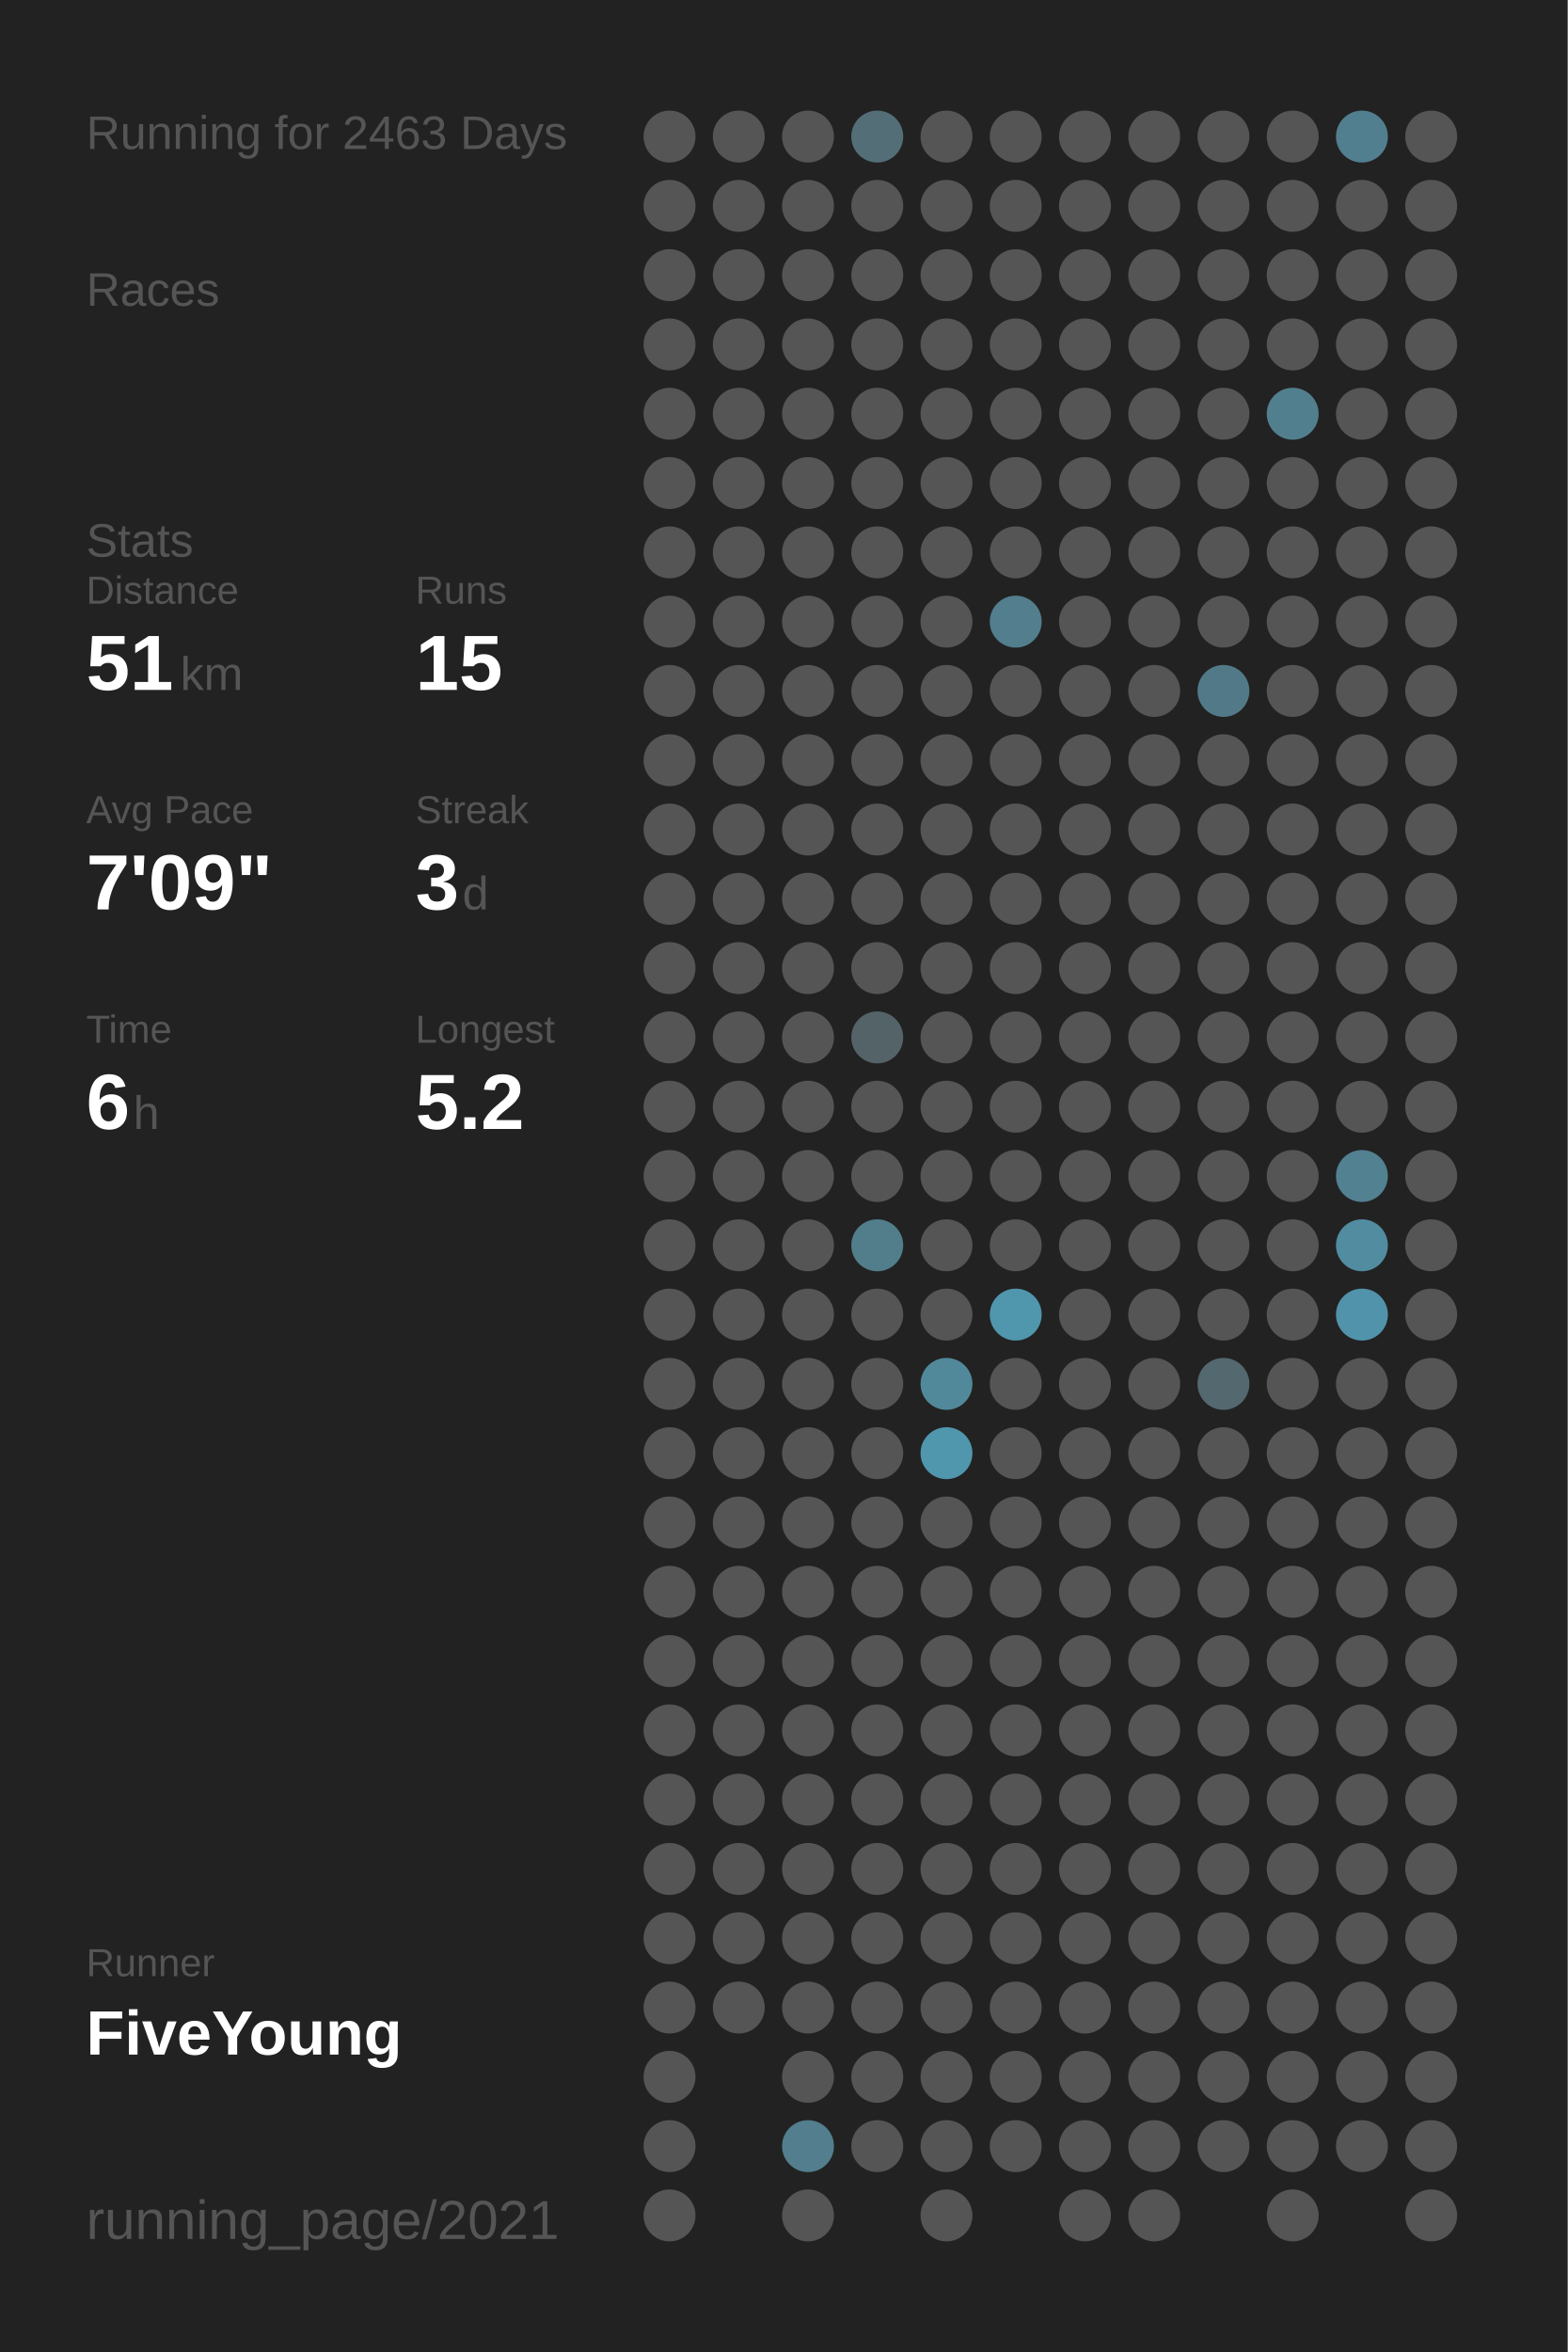
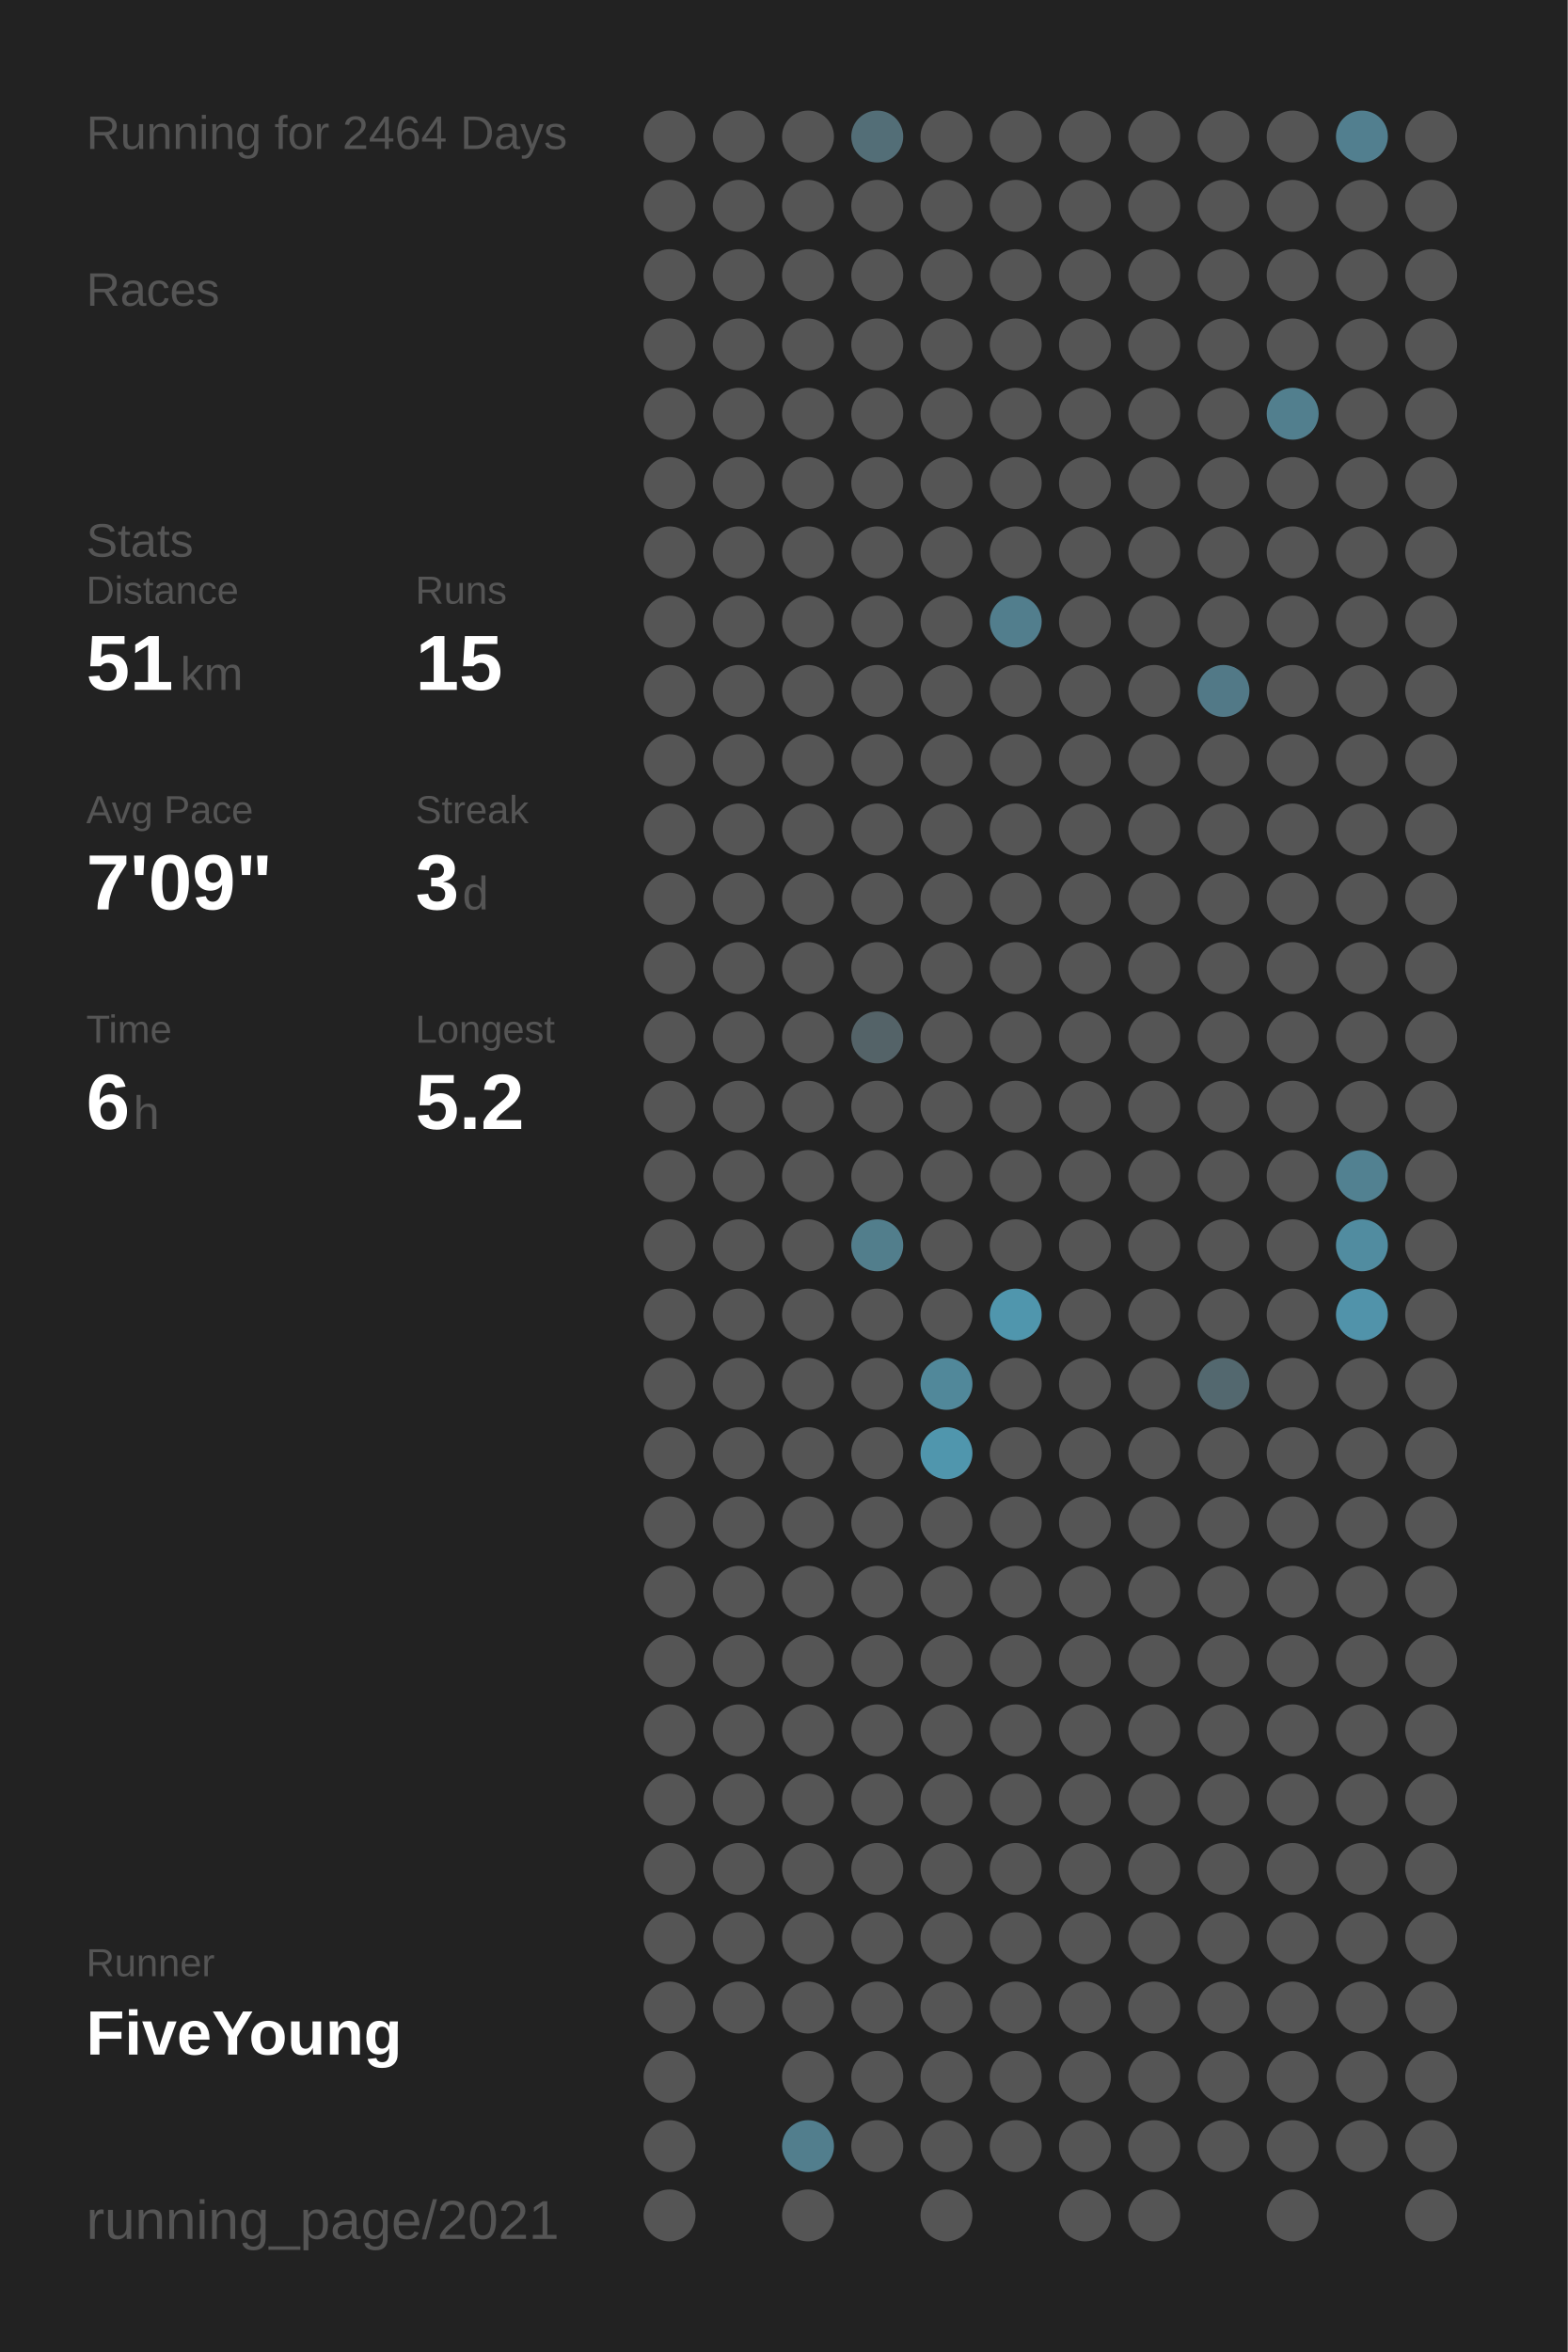
<svg xmlns="http://www.w3.org/2000/svg" baseProfile="full" height="300mm" version="1.1" viewBox="0,0,200,300" width="200mm">
  <defs />
  <rect fill="#222222" height="300" width="200" x="0" y="0" />
-   <text fill="#555555" style="font-size:6px; font-family:Arial;" x="11" y="19">Running for 2463 Days</text>
+   <text fill="#555555" style="font-size:6px; font-family:Arial;" x="11" y="19">Running for 2464 Days</text>
  <text fill="#555555" style="font-size:6px; font-family:Arial;" x="11" y="39">Races</text>
  <text fill="#555555" style="font-size:6px; font-family:Arial;" x="11" y="71">Stats</text>
  <text fill="#555555" style="font-size:5px; font-family:Arial;" x="11" y="77">Distance</text>
  <text fill="#FFFFFF" style="font-size:10px; font-family:Arial; font-weight:bold;" x="11" y="88">51</text>
  <text fill="#555555" style="font-size:6px; font-family:Arial;" x="23" y="88">km</text>
  <text fill="#555555" style="font-size:5px; font-family:Arial;" x="53" y="77">Runs</text>
  <text fill="#FFFFFF" style="font-size:10px; font-family:Arial; font-weight:bold;" x="53" y="88">15</text>
  <text fill="#555555" style="font-size:5px; font-family:Arial;" x="11" y="105">Avg Pace</text>
  <text fill="#FFFFFF" style="font-size:10px; font-family:Arial; font-weight:bold;" x="11" y="116">7'09"</text>
  <text fill="#555555" style="font-size:5px; font-family:Arial;" x="53" y="105">Streak</text>
  <text fill="#FFFFFF" style="font-size:10px; font-family:Arial; font-weight:bold;" x="53" y="116">3</text>
  <text fill="#555555" style="font-size:6px; font-family:Arial;" x="59" y="116">d</text>
  <text fill="#555555" style="font-size:5px; font-family:Arial;" x="11" y="133">Time</text>
  <text fill="#FFFFFF" style="font-size:10px; font-family:Arial; font-weight:bold;" x="11" y="144">6</text>
  <text fill="#555555" style="font-size:6px; font-family:Arial;" x="17" y="144">h</text>
  <text fill="#555555" style="font-size:5px; font-family:Arial;" x="53" y="133">Longest</text>
  <text fill="#FFFFFF" style="font-size:10px; font-family:Arial; font-weight:bold;" x="53" y="144">5.2</text>
  <text fill="#555555" style="font-size:5px; font-family:Arial;" x="11" y="252.065">Runner</text>
  <text fill="#FFFFFF" style="font-size:8px; font-family:Arial; font-weight:bold;" x="11" y="262.065">FiveYoung</text>
  <text fill="#555555" style="font-size:7px; font-family:Arial;" x="11" y="285.581">running_page/2021</text>
  <circle cx="85.417" cy="17.419" fill="#555555" r="3.312" />
  <circle cx="85.417" cy="26.258" fill="#555555" r="3.312" />
  <circle cx="85.417" cy="35.097" fill="#555555" r="3.312" />
  <circle cx="85.417" cy="43.935" fill="#555555" r="3.312" />
  <circle cx="85.417" cy="52.774" fill="#555555" r="3.312" />
  <circle cx="85.417" cy="61.613" fill="#555555" r="3.312" />
  <circle cx="85.417" cy="70.452" fill="#555555" r="3.312" />
  <circle cx="85.417" cy="79.29" fill="#555555" r="3.312" />
  <circle cx="85.417" cy="88.129" fill="#555555" r="3.312" />
  <circle cx="85.417" cy="96.968" fill="#555555" r="3.312" />
  <circle cx="85.417" cy="105.806" fill="#555555" r="3.312" />
  <circle cx="85.417" cy="114.645" fill="#555555" r="3.312" />
  <circle cx="85.417" cy="123.484" fill="#555555" r="3.312" />
  <circle cx="85.417" cy="132.323" fill="#555555" r="3.312" />
  <circle cx="85.417" cy="141.161" fill="#555555" r="3.312" />
  <circle cx="85.417" cy="150" fill="#555555" r="3.312" />
  <circle cx="85.417" cy="158.839" fill="#555555" r="3.312" />
  <circle cx="85.417" cy="167.677" fill="#555555" r="3.312" />
  <circle cx="85.417" cy="176.516" fill="#555555" r="3.312" />
  <circle cx="85.417" cy="185.355" fill="#555555" r="3.312" />
  <circle cx="85.417" cy="194.194" fill="#555555" r="3.312" />
  <circle cx="85.417" cy="203.032" fill="#555555" r="3.312" />
  <circle cx="85.417" cy="211.871" fill="#555555" r="3.312" />
  <circle cx="85.417" cy="220.71" fill="#555555" r="3.312" />
  <circle cx="85.417" cy="229.548" fill="#555555" r="3.312" />
  <circle cx="85.417" cy="238.387" fill="#555555" r="3.312" />
  <circle cx="85.417" cy="247.226" fill="#555555" r="3.312" />
  <circle cx="85.417" cy="256.065" fill="#555555" r="3.312" />
  <circle cx="85.417" cy="264.903" fill="#555555" r="3.312" />
  <circle cx="85.417" cy="273.742" fill="#555555" r="3.312" />
  <circle cx="85.417" cy="282.581" fill="#555555" r="3.312" />
  <circle cx="94.25" cy="17.419" fill="#555555" r="3.312" />
  <circle cx="94.25" cy="26.258" fill="#555555" r="3.312" />
  <circle cx="94.25" cy="35.097" fill="#555555" r="3.312" />
  <circle cx="94.25" cy="43.935" fill="#555555" r="3.312" />
  <circle cx="94.25" cy="52.774" fill="#555555" r="3.312" />
  <circle cx="94.25" cy="61.613" fill="#555555" r="3.312" />
  <circle cx="94.25" cy="70.452" fill="#555555" r="3.312" />
  <circle cx="94.25" cy="79.29" fill="#555555" r="3.312" />
  <circle cx="94.25" cy="88.129" fill="#555555" r="3.312" />
  <circle cx="94.25" cy="96.968" fill="#555555" r="3.312" />
  <circle cx="94.25" cy="105.806" fill="#555555" r="3.312" />
  <circle cx="94.25" cy="114.645" fill="#555555" r="3.312" />
  <circle cx="94.25" cy="123.484" fill="#555555" r="3.312" />
  <circle cx="94.25" cy="132.323" fill="#555555" r="3.312" />
  <circle cx="94.25" cy="141.161" fill="#555555" r="3.312" />
  <circle cx="94.25" cy="150" fill="#555555" r="3.312" />
  <circle cx="94.25" cy="158.839" fill="#555555" r="3.312" />
  <circle cx="94.25" cy="167.677" fill="#555555" r="3.312" />
  <circle cx="94.25" cy="176.516" fill="#555555" r="3.312" />
  <circle cx="94.25" cy="185.355" fill="#555555" r="3.312" />
  <circle cx="94.25" cy="194.194" fill="#555555" r="3.312" />
  <circle cx="94.25" cy="203.032" fill="#555555" r="3.312" />
  <circle cx="94.25" cy="211.871" fill="#555555" r="3.312" />
  <circle cx="94.25" cy="220.71" fill="#555555" r="3.312" />
  <circle cx="94.25" cy="229.548" fill="#555555" r="3.312" />
  <circle cx="94.25" cy="238.387" fill="#555555" r="3.312" />
  <circle cx="94.25" cy="247.226" fill="#555555" r="3.312" />
  <circle cx="94.25" cy="256.065" fill="#555555" r="3.312" />
  <circle cx="103.083" cy="17.419" fill="#555555" r="3.312" />
  <circle cx="103.083" cy="26.258" fill="#555555" r="3.312" />
  <circle cx="103.083" cy="35.097" fill="#555555" r="3.312" />
  <circle cx="103.083" cy="43.935" fill="#555555" r="3.312" />
  <circle cx="103.083" cy="52.774" fill="#555555" r="3.312" />
  <circle cx="103.083" cy="61.613" fill="#555555" r="3.312" />
  <circle cx="103.083" cy="70.452" fill="#555555" r="3.312" />
  <circle cx="103.083" cy="79.29" fill="#555555" r="3.312" />
  <circle cx="103.083" cy="88.129" fill="#555555" r="3.312" />
  <circle cx="103.083" cy="96.968" fill="#555555" r="3.312" />
  <circle cx="103.083" cy="105.806" fill="#555555" r="3.312" />
  <circle cx="103.083" cy="114.645" fill="#555555" r="3.312" />
  <circle cx="103.083" cy="123.484" fill="#555555" r="3.312" />
  <circle cx="103.083" cy="132.323" fill="#555555" r="3.312" />
  <circle cx="103.083" cy="141.161" fill="#555555" r="3.312" />
  <circle cx="103.083" cy="150" fill="#555555" r="3.312" />
  <circle cx="103.083" cy="158.839" fill="#555555" r="3.312" />
  <circle cx="103.083" cy="167.677" fill="#555555" r="3.312" />
  <circle cx="103.083" cy="176.516" fill="#555555" r="3.312" />
  <circle cx="103.083" cy="185.355" fill="#555555" r="3.312" />
  <circle cx="103.083" cy="194.194" fill="#555555" r="3.312" />
  <circle cx="103.083" cy="203.032" fill="#555555" r="3.312" />
  <circle cx="103.083" cy="211.871" fill="#555555" r="3.312" />
  <circle cx="103.083" cy="220.71" fill="#555555" r="3.312" />
  <circle cx="103.083" cy="229.548" fill="#555555" r="3.312" />
  <circle cx="103.083" cy="238.387" fill="#555555" r="3.312" />
  <circle cx="103.083" cy="247.226" fill="#555555" r="3.312" />
  <circle cx="103.083" cy="256.065" fill="#555555" r="3.312" />
  <circle cx="103.083" cy="264.903" fill="#555555" r="3.312" />
  <circle cx="103.083" cy="273.742" fill="#527e8d" r="3.312" />
  <circle cx="103.083" cy="282.581" fill="#555555" r="3.312" />
  <circle cx="111.917" cy="17.419" fill="#536e77" r="3.312" />
  <circle cx="111.917" cy="26.258" fill="#555555" r="3.312" />
  <circle cx="111.917" cy="35.097" fill="#555555" r="3.312" />
  <circle cx="111.917" cy="43.935" fill="#555555" r="3.312" />
  <circle cx="111.917" cy="52.774" fill="#555555" r="3.312" />
  <circle cx="111.917" cy="61.613" fill="#555555" r="3.312" />
  <circle cx="111.917" cy="70.452" fill="#555555" r="3.312" />
  <circle cx="111.917" cy="79.29" fill="#555555" r="3.312" />
  <circle cx="111.917" cy="88.129" fill="#555555" r="3.312" />
  <circle cx="111.917" cy="96.968" fill="#555555" r="3.312" />
  <circle cx="111.917" cy="105.806" fill="#555555" r="3.312" />
  <circle cx="111.917" cy="114.645" fill="#555555" r="3.312" />
  <circle cx="111.917" cy="123.484" fill="#555555" r="3.312" />
  <circle cx="111.917" cy="132.323" fill="#546368" r="3.312" />
  <circle cx="111.917" cy="141.161" fill="#555555" r="3.312" />
  <circle cx="111.917" cy="150" fill="#555555" r="3.312" />
  <circle cx="111.917" cy="158.839" fill="#527e8c" r="3.312" />
  <circle cx="111.917" cy="167.677" fill="#555555" r="3.312" />
  <circle cx="111.917" cy="176.516" fill="#555555" r="3.312" />
  <circle cx="111.917" cy="185.355" fill="#555555" r="3.312" />
  <circle cx="111.917" cy="194.194" fill="#555555" r="3.312" />
  <circle cx="111.917" cy="203.032" fill="#555555" r="3.312" />
  <circle cx="111.917" cy="211.871" fill="#555555" r="3.312" />
  <circle cx="111.917" cy="220.71" fill="#555555" r="3.312" />
  <circle cx="111.917" cy="229.548" fill="#555555" r="3.312" />
  <circle cx="111.917" cy="238.387" fill="#555555" r="3.312" />
  <circle cx="111.917" cy="247.226" fill="#555555" r="3.312" />
  <circle cx="111.917" cy="256.065" fill="#555555" r="3.312" />
  <circle cx="111.917" cy="264.903" fill="#555555" r="3.312" />
  <circle cx="111.917" cy="273.742" fill="#555555" r="3.312" />
  <circle cx="120.75" cy="17.419" fill="#555555" r="3.312" />
  <circle cx="120.75" cy="26.258" fill="#555555" r="3.312" />
  <circle cx="120.75" cy="35.097" fill="#555555" r="3.312" />
  <circle cx="120.75" cy="43.935" fill="#555555" r="3.312" />
  <circle cx="120.75" cy="52.774" fill="#555555" r="3.312" />
  <circle cx="120.75" cy="61.613" fill="#555555" r="3.312" />
  <circle cx="120.75" cy="70.452" fill="#555555" r="3.312" />
  <circle cx="120.75" cy="79.29" fill="#555555" r="3.312" />
  <circle cx="120.75" cy="88.129" fill="#555555" r="3.312" />
  <circle cx="120.75" cy="96.968" fill="#555555" r="3.312" />
  <circle cx="120.75" cy="105.806" fill="#555555" r="3.312" />
  <circle cx="120.75" cy="114.645" fill="#555555" r="3.312" />
  <circle cx="120.75" cy="123.484" fill="#555555" r="3.312" />
  <circle cx="120.75" cy="132.323" fill="#555555" r="3.312" />
  <circle cx="120.75" cy="141.161" fill="#555555" r="3.312" />
  <circle cx="120.75" cy="150" fill="#555555" r="3.312" />
  <circle cx="120.75" cy="158.839" fill="#555555" r="3.312" />
  <circle cx="120.75" cy="167.677" fill="#555555" r="3.312" />
  <circle cx="120.75" cy="176.516" fill="#51889a" r="3.312" />
  <circle cx="120.75" cy="185.355" fill="#5096ad" r="3.312" />
  <circle cx="120.75" cy="194.194" fill="#555555" r="3.312" />
  <circle cx="120.75" cy="203.032" fill="#555555" r="3.312" />
  <circle cx="120.75" cy="211.871" fill="#555555" r="3.312" />
  <circle cx="120.75" cy="220.71" fill="#555555" r="3.312" />
  <circle cx="120.75" cy="229.548" fill="#555555" r="3.312" />
  <circle cx="120.75" cy="238.387" fill="#555555" r="3.312" />
  <circle cx="120.75" cy="247.226" fill="#555555" r="3.312" />
  <circle cx="120.75" cy="256.065" fill="#555555" r="3.312" />
  <circle cx="120.75" cy="264.903" fill="#555555" r="3.312" />
  <circle cx="120.75" cy="273.742" fill="#555555" r="3.312" />
  <circle cx="120.75" cy="282.581" fill="#555555" r="3.312" />
  <circle cx="129.583" cy="17.419" fill="#555555" r="3.312" />
  <circle cx="129.583" cy="26.258" fill="#555555" r="3.312" />
  <circle cx="129.583" cy="35.097" fill="#555555" r="3.312" />
  <circle cx="129.583" cy="43.935" fill="#555555" r="3.312" />
  <circle cx="129.583" cy="52.774" fill="#555555" r="3.312" />
  <circle cx="129.583" cy="61.613" fill="#555555" r="3.312" />
  <circle cx="129.583" cy="70.452" fill="#555555" r="3.312" />
  <circle cx="129.583" cy="79.29" fill="#527e8d" r="3.312" />
  <circle cx="129.583" cy="88.129" fill="#555555" r="3.312" />
  <circle cx="129.583" cy="96.968" fill="#555555" r="3.312" />
  <circle cx="129.583" cy="105.806" fill="#555555" r="3.312" />
  <circle cx="129.583" cy="114.645" fill="#555555" r="3.312" />
  <circle cx="129.583" cy="123.484" fill="#555555" r="3.312" />
  <circle cx="129.583" cy="132.323" fill="#555555" r="3.312" />
  <circle cx="129.583" cy="141.161" fill="#555555" r="3.312" />
  <circle cx="129.583" cy="150" fill="#555555" r="3.312" />
  <circle cx="129.583" cy="158.839" fill="#555555" r="3.312" />
  <circle cx="129.583" cy="167.677" fill="#5096ad" r="3.312" />
  <circle cx="129.583" cy="176.516" fill="#555555" r="3.312" />
  <circle cx="129.583" cy="185.355" fill="#555555" r="3.312" />
  <circle cx="129.583" cy="194.194" fill="#555555" r="3.312" />
  <circle cx="129.583" cy="203.032" fill="#555555" r="3.312" />
  <circle cx="129.583" cy="211.871" fill="#555555" r="3.312" />
  <circle cx="129.583" cy="220.71" fill="#555555" r="3.312" />
  <circle cx="129.583" cy="229.548" fill="#555555" r="3.312" />
  <circle cx="129.583" cy="238.387" fill="#555555" r="3.312" />
  <circle cx="129.583" cy="247.226" fill="#555555" r="3.312" />
  <circle cx="129.583" cy="256.065" fill="#555555" r="3.312" />
  <circle cx="129.583" cy="264.903" fill="#555555" r="3.312" />
  <circle cx="129.583" cy="273.742" fill="#555555" r="3.312" />
  <circle cx="138.417" cy="17.419" fill="#555555" r="3.312" />
  <circle cx="138.417" cy="26.258" fill="#555555" r="3.312" />
  <circle cx="138.417" cy="35.097" fill="#555555" r="3.312" />
  <circle cx="138.417" cy="43.935" fill="#555555" r="3.312" />
  <circle cx="138.417" cy="52.774" fill="#555555" r="3.312" />
  <circle cx="138.417" cy="61.613" fill="#555555" r="3.312" />
  <circle cx="138.417" cy="70.452" fill="#555555" r="3.312" />
  <circle cx="138.417" cy="79.29" fill="#555555" r="3.312" />
  <circle cx="138.417" cy="88.129" fill="#555555" r="3.312" />
  <circle cx="138.417" cy="96.968" fill="#555555" r="3.312" />
  <circle cx="138.417" cy="105.806" fill="#555555" r="3.312" />
  <circle cx="138.417" cy="114.645" fill="#555555" r="3.312" />
  <circle cx="138.417" cy="123.484" fill="#555555" r="3.312" />
  <circle cx="138.417" cy="132.323" fill="#555555" r="3.312" />
  <circle cx="138.417" cy="141.161" fill="#555555" r="3.312" />
  <circle cx="138.417" cy="150" fill="#555555" r="3.312" />
  <circle cx="138.417" cy="158.839" fill="#555555" r="3.312" />
  <circle cx="138.417" cy="167.677" fill="#555555" r="3.312" />
  <circle cx="138.417" cy="176.516" fill="#555555" r="3.312" />
  <circle cx="138.417" cy="185.355" fill="#555555" r="3.312" />
  <circle cx="138.417" cy="194.194" fill="#555555" r="3.312" />
  <circle cx="138.417" cy="203.032" fill="#555555" r="3.312" />
  <circle cx="138.417" cy="211.871" fill="#555555" r="3.312" />
  <circle cx="138.417" cy="220.71" fill="#555555" r="3.312" />
  <circle cx="138.417" cy="229.548" fill="#555555" r="3.312" />
  <circle cx="138.417" cy="238.387" fill="#555555" r="3.312" />
  <circle cx="138.417" cy="247.226" fill="#555555" r="3.312" />
  <circle cx="138.417" cy="256.065" fill="#555555" r="3.312" />
  <circle cx="138.417" cy="264.903" fill="#555555" r="3.312" />
  <circle cx="138.417" cy="273.742" fill="#555555" r="3.312" />
  <circle cx="138.417" cy="282.581" fill="#555555" r="3.312" />
  <circle cx="147.25" cy="17.419" fill="#555555" r="3.312" />
  <circle cx="147.25" cy="26.258" fill="#555555" r="3.312" />
  <circle cx="147.25" cy="35.097" fill="#555555" r="3.312" />
  <circle cx="147.25" cy="43.935" fill="#555555" r="3.312" />
  <circle cx="147.25" cy="52.774" fill="#555555" r="3.312" />
  <circle cx="147.25" cy="61.613" fill="#555555" r="3.312" />
  <circle cx="147.25" cy="70.452" fill="#555555" r="3.312" />
  <circle cx="147.25" cy="79.29" fill="#555555" r="3.312" />
  <circle cx="147.25" cy="88.129" fill="#555555" r="3.312" />
  <circle cx="147.25" cy="96.968" fill="#555555" r="3.312" />
  <circle cx="147.25" cy="105.806" fill="#555555" r="3.312" />
  <circle cx="147.25" cy="114.645" fill="#555555" r="3.312" />
  <circle cx="147.25" cy="123.484" fill="#555555" r="3.312" />
  <circle cx="147.25" cy="132.323" fill="#555555" r="3.312" />
  <circle cx="147.25" cy="141.161" fill="#555555" r="3.312" />
  <circle cx="147.25" cy="150" fill="#555555" r="3.312" />
  <circle cx="147.25" cy="158.839" fill="#555555" r="3.312" />
  <circle cx="147.25" cy="167.677" fill="#555555" r="3.312" />
  <circle cx="147.25" cy="176.516" fill="#555555" r="3.312" />
  <circle cx="147.25" cy="185.355" fill="#555555" r="3.312" />
  <circle cx="147.25" cy="194.194" fill="#555555" r="3.312" />
  <circle cx="147.25" cy="203.032" fill="#555555" r="3.312" />
  <circle cx="147.25" cy="211.871" fill="#555555" r="3.312" />
  <circle cx="147.25" cy="220.71" fill="#555555" r="3.312" />
  <circle cx="147.25" cy="229.548" fill="#555555" r="3.312" />
  <circle cx="147.25" cy="238.387" fill="#555555" r="3.312" />
  <circle cx="147.25" cy="247.226" fill="#555555" r="3.312" />
  <circle cx="147.25" cy="256.065" fill="#555555" r="3.312" />
  <circle cx="147.25" cy="264.903" fill="#555555" r="3.312" />
  <circle cx="147.25" cy="273.742" fill="#555555" r="3.312" />
  <circle cx="147.25" cy="282.581" fill="#555555" r="3.312" />
  <circle cx="156.083" cy="17.419" fill="#555555" r="3.312" />
  <circle cx="156.083" cy="26.258" fill="#555555" r="3.312" />
  <circle cx="156.083" cy="35.097" fill="#555555" r="3.312" />
  <circle cx="156.083" cy="43.935" fill="#555555" r="3.312" />
  <circle cx="156.083" cy="52.774" fill="#555555" r="3.312" />
  <circle cx="156.083" cy="61.613" fill="#555555" r="3.312" />
  <circle cx="156.083" cy="70.452" fill="#555555" r="3.312" />
  <circle cx="156.083" cy="79.29" fill="#555555" r="3.312" />
  <circle cx="156.083" cy="88.129" fill="#527987" r="3.312" />
  <circle cx="156.083" cy="96.968" fill="#555555" r="3.312" />
  <circle cx="156.083" cy="105.806" fill="#555555" r="3.312" />
  <circle cx="156.083" cy="114.645" fill="#555555" r="3.312" />
  <circle cx="156.083" cy="123.484" fill="#555555" r="3.312" />
  <circle cx="156.083" cy="132.323" fill="#555555" r="3.312" />
  <circle cx="156.083" cy="141.161" fill="#555555" r="3.312" />
  <circle cx="156.083" cy="150" fill="#555555" r="3.312" />
  <circle cx="156.083" cy="158.839" fill="#555555" r="3.312" />
  <circle cx="156.083" cy="167.677" fill="#555555" r="3.312" />
  <circle cx="156.083" cy="176.516" fill="#53686f" r="3.312" />
  <circle cx="156.083" cy="185.355" fill="#555555" r="3.312" />
  <circle cx="156.083" cy="194.194" fill="#555555" r="3.312" />
  <circle cx="156.083" cy="203.032" fill="#555555" r="3.312" />
  <circle cx="156.083" cy="211.871" fill="#555555" r="3.312" />
  <circle cx="156.083" cy="220.71" fill="#555555" r="3.312" />
  <circle cx="156.083" cy="229.548" fill="#555555" r="3.312" />
  <circle cx="156.083" cy="238.387" fill="#555555" r="3.312" />
  <circle cx="156.083" cy="247.226" fill="#555555" r="3.312" />
  <circle cx="156.083" cy="256.065" fill="#555555" r="3.312" />
  <circle cx="156.083" cy="264.903" fill="#555555" r="3.312" />
  <circle cx="156.083" cy="273.742" fill="#555555" r="3.312" />
  <circle cx="164.917" cy="17.419" fill="#555555" r="3.312" />
  <circle cx="164.917" cy="26.258" fill="#555555" r="3.312" />
  <circle cx="164.917" cy="35.097" fill="#555555" r="3.312" />
  <circle cx="164.917" cy="43.935" fill="#555555" r="3.312" />
  <circle cx="164.917" cy="52.774" fill="#527f8e" r="3.312" />
  <circle cx="164.917" cy="61.613" fill="#555555" r="3.312" />
  <circle cx="164.917" cy="70.452" fill="#555555" r="3.312" />
  <circle cx="164.917" cy="79.29" fill="#555555" r="3.312" />
  <circle cx="164.917" cy="88.129" fill="#555555" r="3.312" />
  <circle cx="164.917" cy="96.968" fill="#555555" r="3.312" />
  <circle cx="164.917" cy="105.806" fill="#555555" r="3.312" />
  <circle cx="164.917" cy="114.645" fill="#555555" r="3.312" />
  <circle cx="164.917" cy="123.484" fill="#555555" r="3.312" />
  <circle cx="164.917" cy="132.323" fill="#555555" r="3.312" />
  <circle cx="164.917" cy="141.161" fill="#555555" r="3.312" />
  <circle cx="164.917" cy="150" fill="#555555" r="3.312" />
  <circle cx="164.917" cy="158.839" fill="#555555" r="3.312" />
  <circle cx="164.917" cy="167.677" fill="#555555" r="3.312" />
  <circle cx="164.917" cy="176.516" fill="#555555" r="3.312" />
  <circle cx="164.917" cy="185.355" fill="#555555" r="3.312" />
  <circle cx="164.917" cy="194.194" fill="#555555" r="3.312" />
  <circle cx="164.917" cy="203.032" fill="#555555" r="3.312" />
  <circle cx="164.917" cy="211.871" fill="#555555" r="3.312" />
  <circle cx="164.917" cy="220.71" fill="#555555" r="3.312" />
  <circle cx="164.917" cy="229.548" fill="#555555" r="3.312" />
  <circle cx="164.917" cy="238.387" fill="#555555" r="3.312" />
  <circle cx="164.917" cy="247.226" fill="#555555" r="3.312" />
  <circle cx="164.917" cy="256.065" fill="#555555" r="3.312" />
  <circle cx="164.917" cy="264.903" fill="#555555" r="3.312" />
  <circle cx="164.917" cy="273.742" fill="#555555" r="3.312" />
  <circle cx="164.917" cy="282.581" fill="#555555" r="3.312" />
  <circle cx="173.75" cy="17.419" fill="#527f8f" r="3.312" />
  <circle cx="173.75" cy="26.258" fill="#555555" r="3.312" />
  <circle cx="173.75" cy="35.097" fill="#555555" r="3.312" />
  <circle cx="173.75" cy="43.935" fill="#555555" r="3.312" />
  <circle cx="173.75" cy="52.774" fill="#555555" r="3.312" />
  <circle cx="173.75" cy="61.613" fill="#555555" r="3.312" />
  <circle cx="173.75" cy="70.452" fill="#555555" r="3.312" />
  <circle cx="173.75" cy="79.29" fill="#555555" r="3.312" />
  <circle cx="173.75" cy="88.129" fill="#555555" r="3.312" />
  <circle cx="173.75" cy="96.968" fill="#555555" r="3.312" />
  <circle cx="173.75" cy="105.806" fill="#555555" r="3.312" />
  <circle cx="173.75" cy="114.645" fill="#555555" r="3.312" />
  <circle cx="173.75" cy="123.484" fill="#555555" r="3.312" />
  <circle cx="173.75" cy="132.323" fill="#555555" r="3.312" />
  <circle cx="173.75" cy="141.161" fill="#555555" r="3.312" />
  <circle cx="173.75" cy="150" fill="#528191" r="3.312" />
  <circle cx="173.75" cy="158.839" fill="#518ca0" r="3.312" />
  <circle cx="173.75" cy="167.677" fill="#5193aa" r="3.312" />
  <circle cx="173.75" cy="176.516" fill="#555555" r="3.312" />
  <circle cx="173.75" cy="185.355" fill="#555555" r="3.312" />
  <circle cx="173.75" cy="194.194" fill="#555555" r="3.312" />
  <circle cx="173.75" cy="203.032" fill="#555555" r="3.312" />
  <circle cx="173.75" cy="211.871" fill="#555555" r="3.312" />
  <circle cx="173.75" cy="220.71" fill="#555555" r="3.312" />
  <circle cx="173.75" cy="229.548" fill="#555555" r="3.312" />
  <circle cx="173.75" cy="238.387" fill="#555555" r="3.312" />
  <circle cx="173.75" cy="247.226" fill="#555555" r="3.312" />
  <circle cx="173.75" cy="256.065" fill="#555555" r="3.312" />
  <circle cx="173.75" cy="264.903" fill="#555555" r="3.312" />
  <circle cx="173.75" cy="273.742" fill="#555555" r="3.312" />
  <circle cx="182.583" cy="17.419" fill="#555555" r="3.312" />
  <circle cx="182.583" cy="26.258" fill="#555555" r="3.312" />
  <circle cx="182.583" cy="35.097" fill="#555555" r="3.312" />
  <circle cx="182.583" cy="43.935" fill="#555555" r="3.312" />
  <circle cx="182.583" cy="52.774" fill="#555555" r="3.312" />
  <circle cx="182.583" cy="61.613" fill="#555555" r="3.312" />
  <circle cx="182.583" cy="70.452" fill="#555555" r="3.312" />
  <circle cx="182.583" cy="79.29" fill="#555555" r="3.312" />
  <circle cx="182.583" cy="88.129" fill="#555555" r="3.312" />
  <circle cx="182.583" cy="96.968" fill="#555555" r="3.312" />
  <circle cx="182.583" cy="105.806" fill="#555555" r="3.312" />
  <circle cx="182.583" cy="114.645" fill="#555555" r="3.312" />
  <circle cx="182.583" cy="123.484" fill="#555555" r="3.312" />
  <circle cx="182.583" cy="132.323" fill="#555555" r="3.312" />
  <circle cx="182.583" cy="141.161" fill="#555555" r="3.312" />
  <circle cx="182.583" cy="150" fill="#555555" r="3.312" />
  <circle cx="182.583" cy="158.839" fill="#555555" r="3.312" />
  <circle cx="182.583" cy="167.677" fill="#555555" r="3.312" />
  <circle cx="182.583" cy="176.516" fill="#555555" r="3.312" />
  <circle cx="182.583" cy="185.355" fill="#555555" r="3.312" />
  <circle cx="182.583" cy="194.194" fill="#555555" r="3.312" />
  <circle cx="182.583" cy="203.032" fill="#555555" r="3.312" />
  <circle cx="182.583" cy="211.871" fill="#555555" r="3.312" />
  <circle cx="182.583" cy="220.71" fill="#555555" r="3.312" />
  <circle cx="182.583" cy="229.548" fill="#555555" r="3.312" />
  <circle cx="182.583" cy="238.387" fill="#555555" r="3.312" />
  <circle cx="182.583" cy="247.226" fill="#555555" r="3.312" />
  <circle cx="182.583" cy="256.065" fill="#555555" r="3.312" />
  <circle cx="182.583" cy="264.903" fill="#555555" r="3.312" />
  <circle cx="182.583" cy="273.742" fill="#555555" r="3.312" />
  <circle cx="182.583" cy="282.581" fill="#555555" r="3.312" />
</svg>
